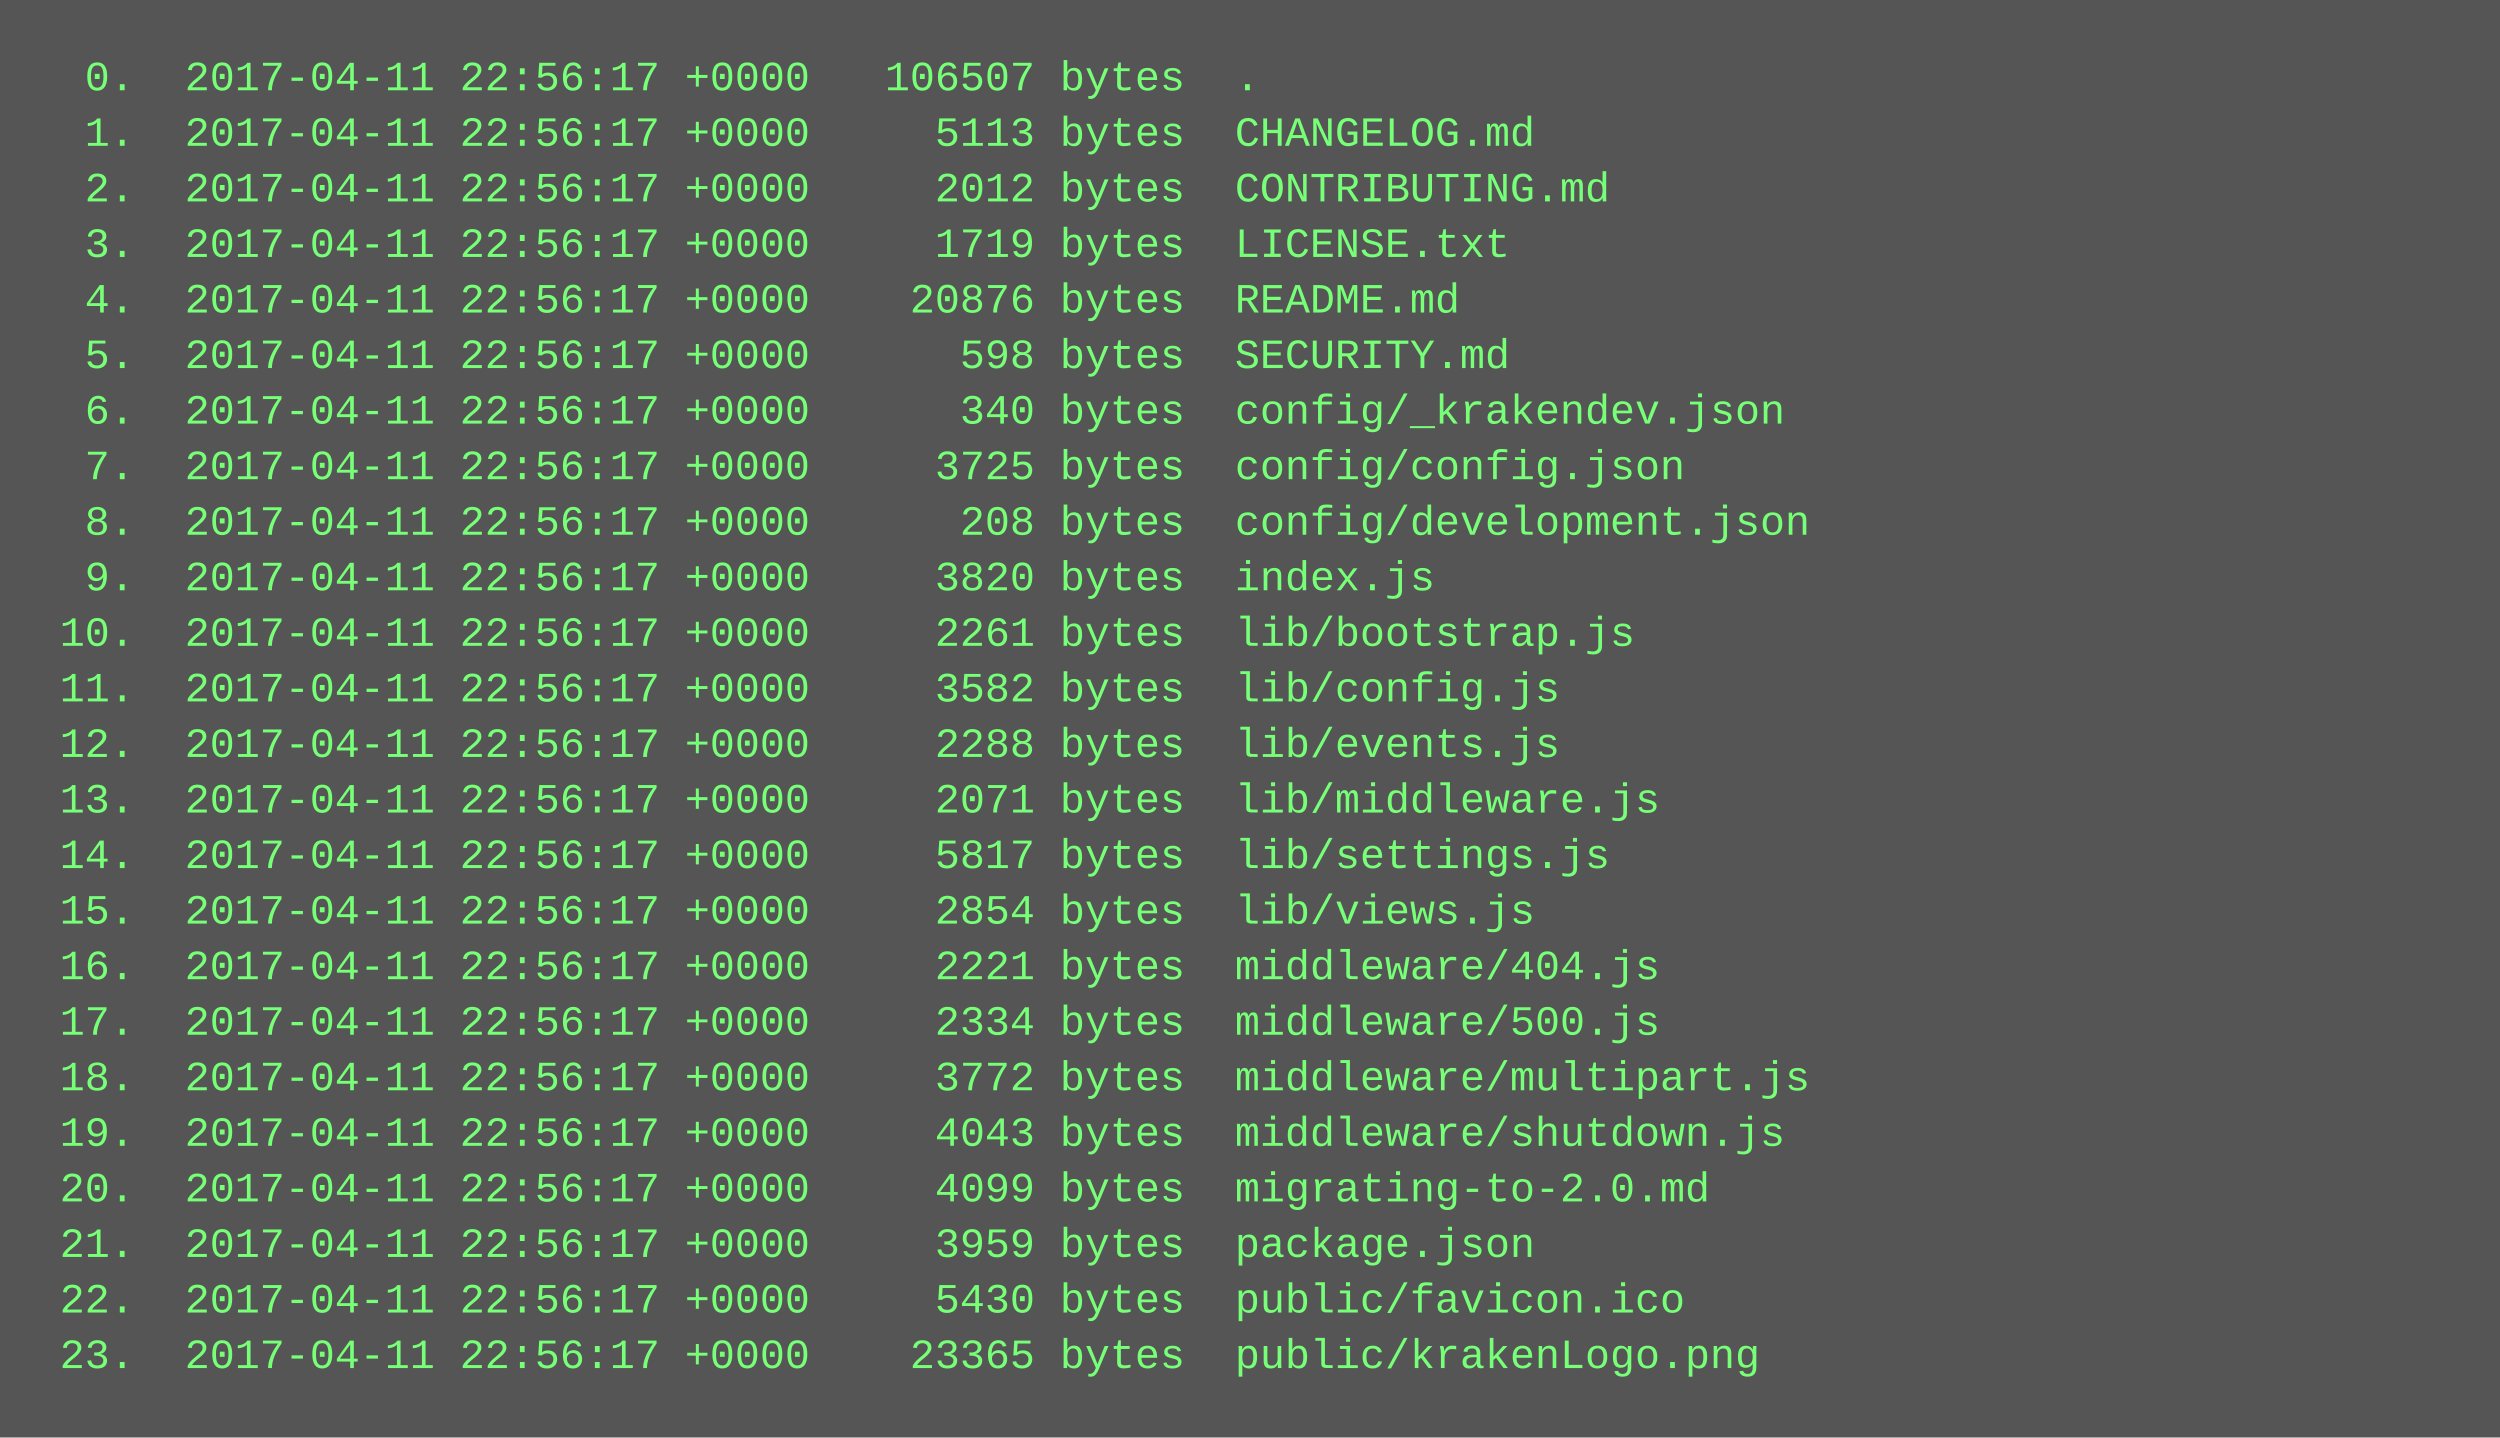
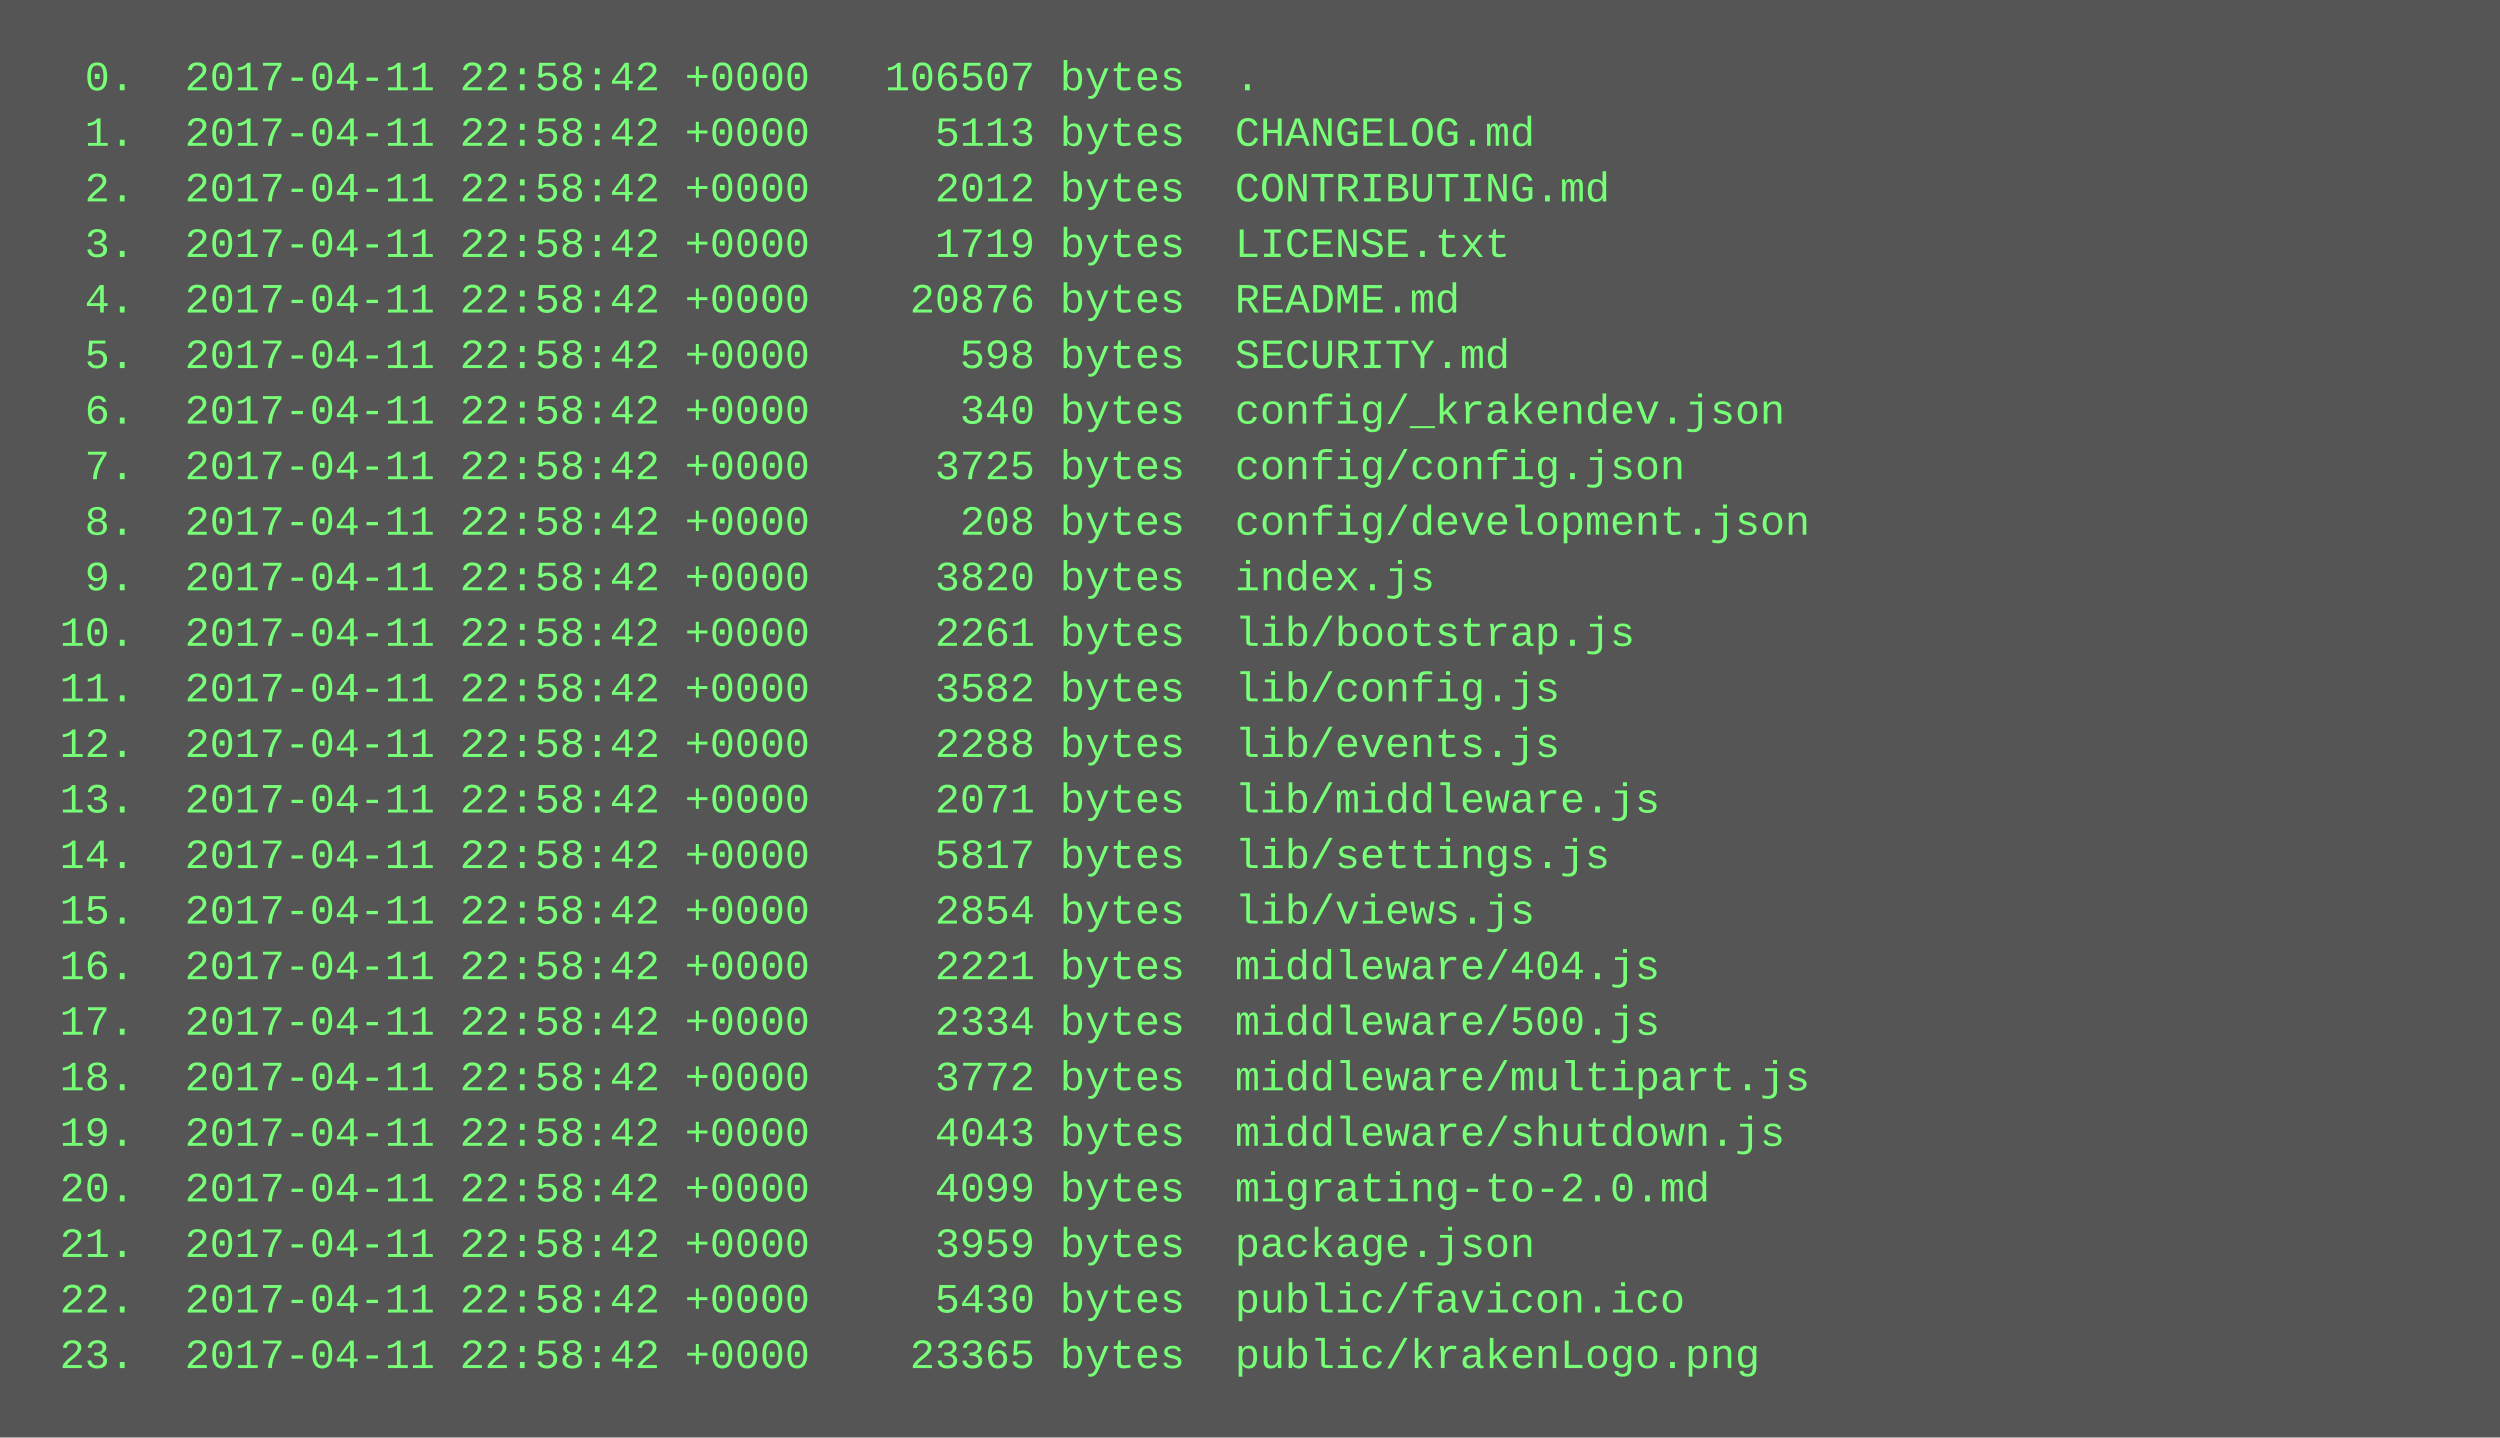
<svg xmlns="http://www.w3.org/2000/svg" height="414" width="720">
  <rect height="414" fill="#555" width="720" />
  <text fill="#7f7" font-family="Courier New" font-size="12" xml:space="preserve">
-     <tspan x="10" y="26">  0.  2017-04-11 22:56:17 +0000   106507 bytes  .</tspan>
-     <tspan x="10" y="42">  1.  2017-04-11 22:56:17 +0000     5113 bytes  CHANGELOG.md</tspan>
-     <tspan x="10" y="58">  2.  2017-04-11 22:56:17 +0000     2012 bytes  CONTRIBUTING.md</tspan>
-     <tspan x="10" y="74">  3.  2017-04-11 22:56:17 +0000     1719 bytes  LICENSE.txt</tspan>
-     <tspan x="10" y="90">  4.  2017-04-11 22:56:17 +0000    20876 bytes  README.md</tspan>
-     <tspan x="10" y="106">  5.  2017-04-11 22:56:17 +0000      598 bytes  SECURITY.md</tspan>
-     <tspan x="10" y="122">  6.  2017-04-11 22:56:17 +0000      340 bytes  config/_krakendev.json</tspan>
-     <tspan x="10" y="138">  7.  2017-04-11 22:56:17 +0000     3725 bytes  config/config.json</tspan>
-     <tspan x="10" y="154">  8.  2017-04-11 22:56:17 +0000      208 bytes  config/development.json</tspan>
-     <tspan x="10" y="170">  9.  2017-04-11 22:56:17 +0000     3820 bytes  index.js</tspan>
-     <tspan x="10" y="186"> 10.  2017-04-11 22:56:17 +0000     2261 bytes  lib/bootstrap.js</tspan>
-     <tspan x="10" y="202"> 11.  2017-04-11 22:56:17 +0000     3582 bytes  lib/config.js</tspan>
-     <tspan x="10" y="218"> 12.  2017-04-11 22:56:17 +0000     2288 bytes  lib/events.js</tspan>
-     <tspan x="10" y="234"> 13.  2017-04-11 22:56:17 +0000     2071 bytes  lib/middleware.js</tspan>
-     <tspan x="10" y="250"> 14.  2017-04-11 22:56:17 +0000     5817 bytes  lib/settings.js</tspan>
-     <tspan x="10" y="266"> 15.  2017-04-11 22:56:17 +0000     2854 bytes  lib/views.js</tspan>
-     <tspan x="10" y="282"> 16.  2017-04-11 22:56:17 +0000     2221 bytes  middleware/404.js</tspan>
-     <tspan x="10" y="298"> 17.  2017-04-11 22:56:17 +0000     2334 bytes  middleware/500.js</tspan>
-     <tspan x="10" y="314"> 18.  2017-04-11 22:56:17 +0000     3772 bytes  middleware/multipart.js</tspan>
-     <tspan x="10" y="330"> 19.  2017-04-11 22:56:17 +0000     4043 bytes  middleware/shutdown.js</tspan>
-     <tspan x="10" y="346"> 20.  2017-04-11 22:56:17 +0000     4099 bytes  migrating-to-2.0.md</tspan>
-     <tspan x="10" y="362"> 21.  2017-04-11 22:56:17 +0000     3959 bytes  package.json</tspan>
-     <tspan x="10" y="378"> 22.  2017-04-11 22:56:17 +0000     5430 bytes  public/favicon.ico</tspan>
-     <tspan x="10" y="394"> 23.  2017-04-11 22:56:17 +0000    23365 bytes  public/krakenLogo.png</tspan>
+     <tspan x="10" y="26">  0.  2017-04-11 22:58:42 +0000   106507 bytes  .</tspan>
+     <tspan x="10" y="42">  1.  2017-04-11 22:58:42 +0000     5113 bytes  CHANGELOG.md</tspan>
+     <tspan x="10" y="58">  2.  2017-04-11 22:58:42 +0000     2012 bytes  CONTRIBUTING.md</tspan>
+     <tspan x="10" y="74">  3.  2017-04-11 22:58:42 +0000     1719 bytes  LICENSE.txt</tspan>
+     <tspan x="10" y="90">  4.  2017-04-11 22:58:42 +0000    20876 bytes  README.md</tspan>
+     <tspan x="10" y="106">  5.  2017-04-11 22:58:42 +0000      598 bytes  SECURITY.md</tspan>
+     <tspan x="10" y="122">  6.  2017-04-11 22:58:42 +0000      340 bytes  config/_krakendev.json</tspan>
+     <tspan x="10" y="138">  7.  2017-04-11 22:58:42 +0000     3725 bytes  config/config.json</tspan>
+     <tspan x="10" y="154">  8.  2017-04-11 22:58:42 +0000      208 bytes  config/development.json</tspan>
+     <tspan x="10" y="170">  9.  2017-04-11 22:58:42 +0000     3820 bytes  index.js</tspan>
+     <tspan x="10" y="186"> 10.  2017-04-11 22:58:42 +0000     2261 bytes  lib/bootstrap.js</tspan>
+     <tspan x="10" y="202"> 11.  2017-04-11 22:58:42 +0000     3582 bytes  lib/config.js</tspan>
+     <tspan x="10" y="218"> 12.  2017-04-11 22:58:42 +0000     2288 bytes  lib/events.js</tspan>
+     <tspan x="10" y="234"> 13.  2017-04-11 22:58:42 +0000     2071 bytes  lib/middleware.js</tspan>
+     <tspan x="10" y="250"> 14.  2017-04-11 22:58:42 +0000     5817 bytes  lib/settings.js</tspan>
+     <tspan x="10" y="266"> 15.  2017-04-11 22:58:42 +0000     2854 bytes  lib/views.js</tspan>
+     <tspan x="10" y="282"> 16.  2017-04-11 22:58:42 +0000     2221 bytes  middleware/404.js</tspan>
+     <tspan x="10" y="298"> 17.  2017-04-11 22:58:42 +0000     2334 bytes  middleware/500.js</tspan>
+     <tspan x="10" y="314"> 18.  2017-04-11 22:58:42 +0000     3772 bytes  middleware/multipart.js</tspan>
+     <tspan x="10" y="330"> 19.  2017-04-11 22:58:42 +0000     4043 bytes  middleware/shutdown.js</tspan>
+     <tspan x="10" y="346"> 20.  2017-04-11 22:58:42 +0000     4099 bytes  migrating-to-2.0.md</tspan>
+     <tspan x="10" y="362"> 21.  2017-04-11 22:58:42 +0000     3959 bytes  package.json</tspan>
+     <tspan x="10" y="378"> 22.  2017-04-11 22:58:42 +0000     5430 bytes  public/favicon.ico</tspan>
+     <tspan x="10" y="394"> 23.  2017-04-11 22:58:42 +0000    23365 bytes  public/krakenLogo.png</tspan>
  </text>
</svg>
